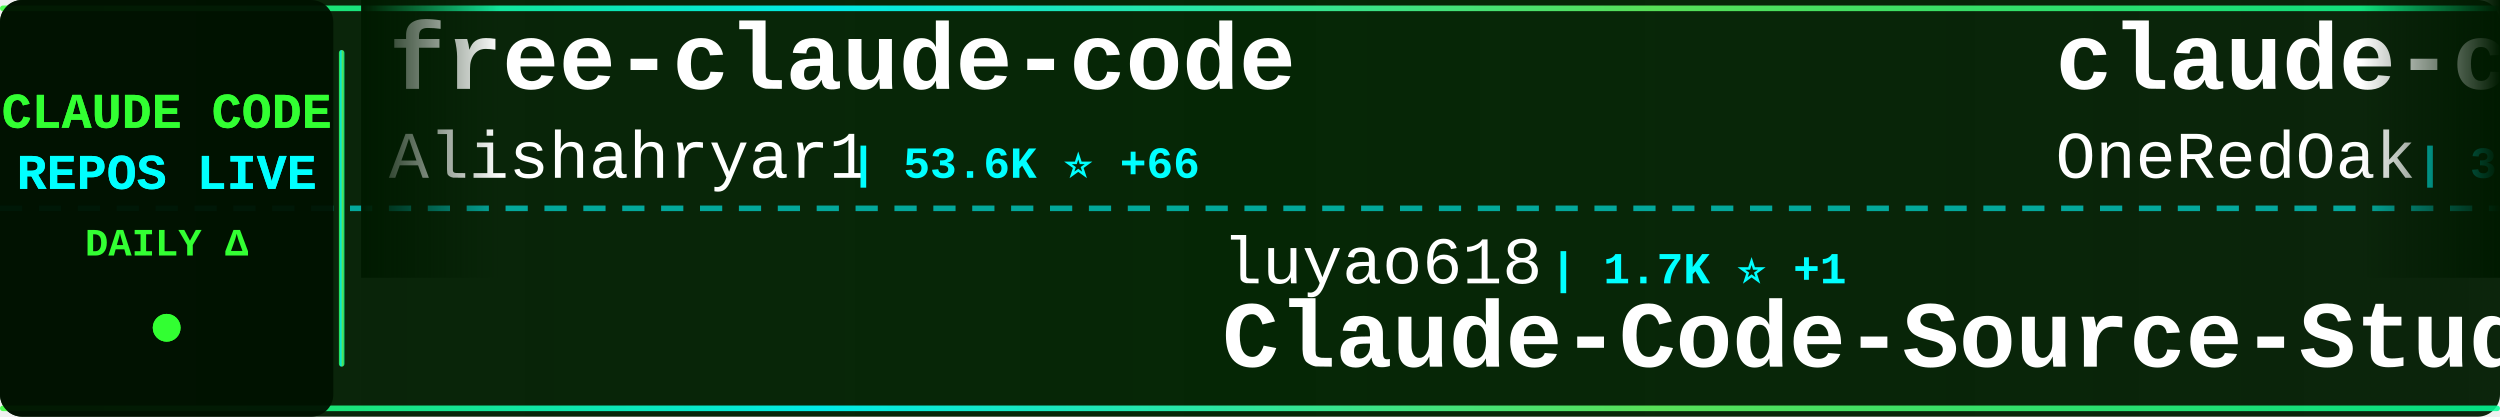
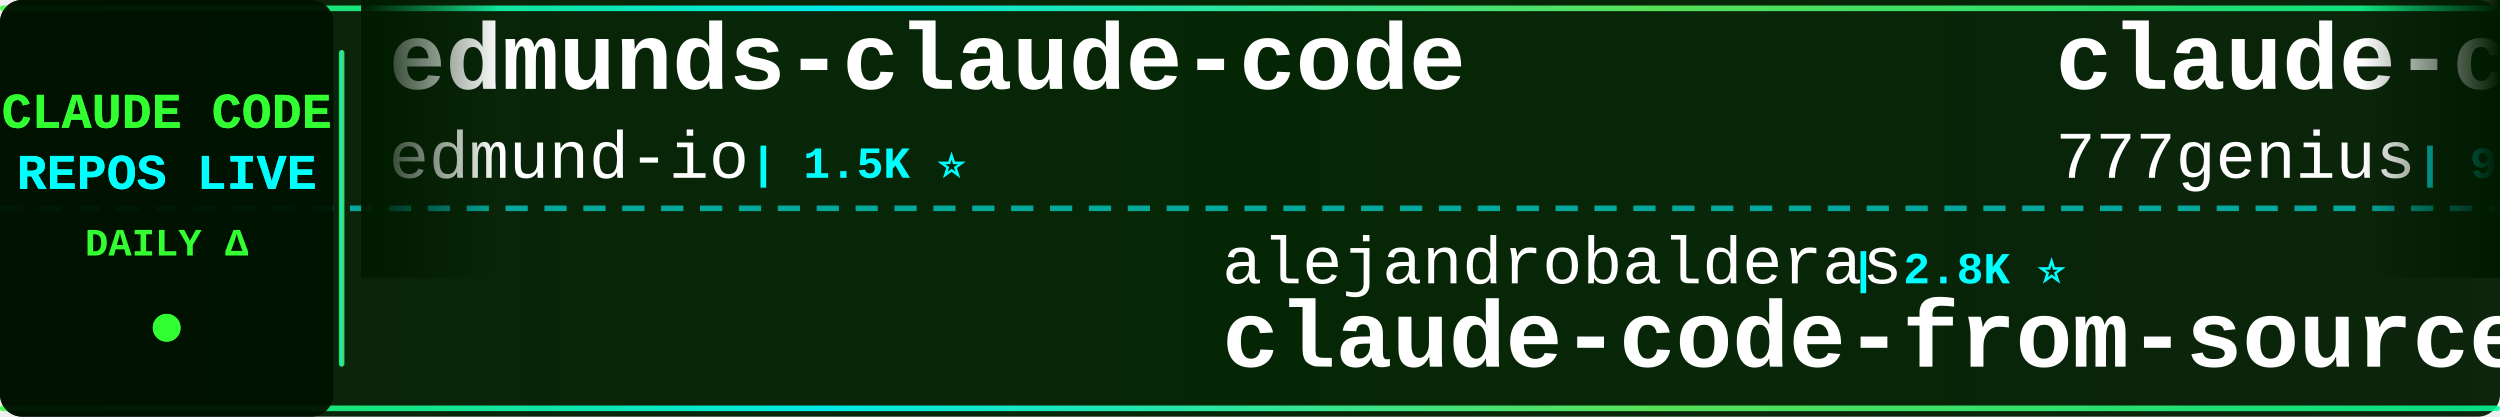
<svg xmlns="http://www.w3.org/2000/svg" width="900" height="150">
  <defs>
    <linearGradient id="tickerBg" x1="0%" y1="0%" x2="100%" y2="0%">
      <stop offset="0%" style="stop-color:#001a00;stop-opacity:0.95" />
      <stop offset="50%" style="stop-color:#002200;stop-opacity:0.98" />
      <stop offset="100%" style="stop-color:#001a00;stop-opacity:0.95" />
    </linearGradient>
    <linearGradient id="borderGrad" x1="0%" y1="0%" x2="100%" y2="0%">
      <stop offset="0%" style="stop-color:#33ff33;stop-opacity:0.85">
        <animate attributeName="stop-opacity" values="0.85;1;0.85" dur="2s" repeatCount="indefinite" />
      </stop>
      <stop offset="33%" style="stop-color:#00ffff;stop-opacity:0.9">
        <animate attributeName="stop-opacity" values="0.9;1;0.9" dur="2.2s" repeatCount="indefinite" />
      </stop>
      <stop offset="66%" style="stop-color:#66ff66;stop-opacity:0.85">
        <animate attributeName="stop-opacity" values="0.85;1;0.85" dur="1.8s" repeatCount="indefinite" />
      </stop>
      <stop offset="100%" style="stop-color:#00ff99;stop-opacity:0.85">
        <animate attributeName="stop-opacity" values="0.85;1;0.85" dur="2s" repeatCount="indefinite" />
      </stop>
    </linearGradient>
    <filter id="textGlow">
      <feGaussianBlur stdDeviation="0.1" result="coloredBlur" />
      <feMerge>
        <feMergeNode in="coloredBlur" />
        <feMergeNode in="SourceGraphic" />
      </feMerge>
    </filter>
    <filter id="metricGlow">
      <feGaussianBlur stdDeviation="0.2" result="coloredBlur" />
      <feMerge>
        <feMergeNode in="coloredBlur" />
        <feMergeNode in="SourceGraphic" />
      </feMerge>
    </filter>
    <linearGradient id="leftFade" x1="0%" y1="0%" x2="100%" y2="0%">
      <stop offset="0%" style="stop-color:#001a00;stop-opacity:1" />
      <stop offset="100%" style="stop-color:#001a00;stop-opacity:0" />
    </linearGradient>
    <linearGradient id="rightFade" x1="0%" y1="0%" x2="100%" y2="0%">
      <stop offset="0%" style="stop-color:#001a00;stop-opacity:0" />
      <stop offset="100%" style="stop-color:#001a00;stop-opacity:1" />
    </linearGradient>
  </defs>
  <rect width="900" height="150" fill="url(#tickerBg)" rx="8" />
  <rect x="0" y="2" width="900" height="2" fill="url(#borderGrad)" rx="1" />
  <rect x="0" y="146" width="900" height="2" fill="url(#borderGrad)" rx="1" />
  <line x1="0" y1="75" x2="900" y2="75" stroke="#00ffff" stroke-width="2" stroke-dasharray="8 6" opacity="0.6" />
  <rect x="0" y="0" width="120" height="150" fill="#001100" opacity="0.95" rx="8" />
  <text x="60" y="46" font-family="'Courier New', monospace" font-size="18" font-weight="bold" fill="#33ff33" text-anchor="middle" filter="url(#textGlow)">
    CLAUDE CODE
  </text>
  <text x="60" y="68" font-family="'Courier New', monospace" font-size="18" font-weight="bold" fill="#00ffff" text-anchor="middle" filter="url(#textGlow)">
    REPOS LIVE
  </text>
  <text x="60" y="92" font-family="'Courier New', monospace" font-size="14" font-weight="bold" fill="#33ff33" text-anchor="middle">
    DAILY Δ
  </text>
  <circle cx="60" cy="118" r="5" fill="#33ff33" filter="url(#metricGlow)">
    <animate attributeName="r" values="4;6;4" dur="1.5s" repeatCount="indefinite" />
    <animate attributeName="opacity" values="0.6;1;0.6" dur="1.5s" repeatCount="indefinite" />
  </circle>
  <rect x="122" y="18" width="2" height="114" fill="url(#borderGrad)" rx="1" />
  <clipPath id="tickerClip">
    <rect x="130" y="0" width="770" height="150" />
  </clipPath>
  <g clip-path="url(#tickerClip)">
    <g id="tickerItems">
      <animateTransform attributeName="transform" attributeType="XML" type="translate" from="0 0" to="-3000 0" dur="54s" repeatCount="indefinite" />
      <g transform="translate(0, 0)">
-         <text x="140" y="32" font-family="'Courier New', monospace" font-size="34" font-weight="bold" fill="#ffffff">free-claude-code</text>
-         <text x="140" y="64" font-family="'Courier New', monospace" font-size="24" font-weight="normal" fill="#ffffff" opacity="1.0">Alishahryar1</text>
-         <text x="306" y="64" font-family="'Courier New', monospace" font-size="16" font-weight="bold" fill="#00ffff"> | 53.6K ⭐ +66</text>
+         <text x="140" y="32" font-family="'Courier New', monospace" font-size="34" font-weight="bold" fill="#ffffff">edmunds-claude-code</text>
+         <text x="140" y="64" font-family="'Courier New', monospace" font-size="24" font-weight="normal" fill="#ffffff" opacity="1.0">edmund-io</text>
+         <text x="270" y="64" font-family="'Courier New', monospace" font-size="16" font-weight="bold" fill="#00ffff"> | 1.5K ⭐</text>
      </g>
      <g transform="translate(300, 0)">
-         <text x="140" y="102" font-family="'Courier New', monospace" font-size="24" font-weight="normal" fill="#ffffff" opacity="1.0">luyao618</text>
-         <text x="258" y="102" font-family="'Courier New', monospace" font-size="16" font-weight="bold" fill="#00ffff"> | 1.7K ⭐ +1</text>
-         <text x="140" y="132" font-family="'Courier New', monospace" font-size="34" font-weight="bold" fill="#ffffff">Claude-Code-Source-Study</text>
+         <text x="140" y="102" font-family="'Courier New', monospace" font-size="24" font-weight="normal" fill="#ffffff" opacity="1.0">alejandrobalderas</text>
+         <text x="366" y="102" font-family="'Courier New', monospace" font-size="16" font-weight="bold" fill="#00ffff"> | 2.8K ⭐</text>
+         <text x="140" y="132" font-family="'Courier New', monospace" font-size="34" font-weight="bold" fill="#ffffff">claude-code-from-source</text>
      </g>
      <g transform="translate(600, 0)">
-         <text x="140" y="32" font-family="'Courier New', monospace" font-size="34" font-weight="bold" fill="#ffffff">claude-code-workflows</text>
-         <text x="140" y="64" font-family="'Courier New', monospace" font-size="24" font-weight="normal" fill="#ffffff" opacity="1.0">OneRedOak</text>
-         <text x="270" y="64" font-family="'Courier New', monospace" font-size="16" font-weight="bold" fill="#00ffff"> | 3.9K ⭐</text>
+         <text x="140" y="32" font-family="'Courier New', monospace" font-size="34" font-weight="bold" fill="#ffffff">claude-code-source-code</text>
+         <text x="140" y="64" font-family="'Courier New', monospace" font-size="24" font-weight="normal" fill="#ffffff" opacity="1.0">777genius</text>
+         <text x="270" y="64" font-family="'Courier New', monospace" font-size="16" font-weight="bold" fill="#00ffff"> | 930 ⭐</text>
      </g>
      <g transform="translate(900, 0)">
-         <text x="140" y="102" font-family="'Courier New', monospace" font-size="24" font-weight="normal" fill="#ffffff" opacity="1.0">musistudio</text>
-         <text x="282" y="102" font-family="'Courier New', monospace" font-size="16" font-weight="bold" fill="#00ffff"> | 37.1K ⭐ +4</text>
-         <text x="140" y="132" font-family="'Courier New', monospace" font-size="34" font-weight="bold" fill="#ffffff">claude-code-router</text>
+         <text x="140" y="102" font-family="'Courier New', monospace" font-size="24" font-weight="normal" fill="#ffffff" opacity="1.0">kodu-ai</text>
+         <text x="246" y="102" font-family="'Courier New', monospace" font-size="16" font-weight="bold" fill="#00ffff"> | 5.2K ⭐ -1</text>
+         <text x="140" y="132" font-family="'Courier New', monospace" font-size="34" font-weight="bold" fill="#ffffff">claude-coder</text>
      </g>
      <g transform="translate(1200, 0)">
-         <text x="140" y="32" font-family="'Courier New', monospace" font-size="34" font-weight="bold" fill="#ffffff">andrej-karpathy-skills</text>
-         <text x="140" y="64" font-family="'Courier New', monospace" font-size="24" font-weight="normal" fill="#ffffff" opacity="1.0">multica-ai</text>
-         <text x="282" y="64" font-family="'Courier New', monospace" font-size="16" font-weight="bold" fill="#00ffff"> | 210.9K ⭐ +73</text>
+         <text x="140" y="32" font-family="'Courier New', monospace" font-size="34" font-weight="bold" fill="#ffffff">claude-code-templates</text>
+         <text x="140" y="64" font-family="'Courier New', monospace" font-size="24" font-weight="normal" fill="#ffffff" opacity="1.0">davila7</text>
+         <text x="246" y="64" font-family="'Courier New', monospace" font-size="16" font-weight="bold" fill="#00ffff"> | 30.6K ⭐ +3</text>
      </g>
      <g transform="translate(1500, 0)">
-         <text x="140" y="102" font-family="'Courier New', monospace" font-size="24" font-weight="normal" fill="#ffffff" opacity="1.0">simonw</text>
-         <text x="234" y="102" font-family="'Courier New', monospace" font-size="16" font-weight="bold" fill="#00ffff"> | 1.7K ⭐</text>
-         <text x="140" y="132" font-family="'Courier New', monospace" font-size="34" font-weight="bold" fill="#ffffff">claude-code-transcripts</text>
+         <text x="140" y="102" font-family="'Courier New', monospace" font-size="24" font-weight="normal" fill="#ffffff" opacity="1.0">huangserva</text>
+         <text x="282" y="102" font-family="'Courier New', monospace" font-size="16" font-weight="bold" fill="#00ffff"> | 626 ⭐</text>
+         <text x="140" y="132" font-family="'Courier New', monospace" font-size="34" font-weight="bold" fill="#ffffff">claude-code-cli</text>
      </g>
      <g transform="translate(1800, 0)">
-         <text x="140" y="32" font-family="'Courier New', monospace" font-size="34" font-weight="bold" fill="#ffffff">Claude-code</text>
-         <text x="140" y="64" font-family="'Courier New', monospace" font-size="24" font-weight="normal" fill="#ffffff" opacity="1.0">fazxes</text>
-         <text x="234" y="64" font-family="'Courier New', monospace" font-size="16" font-weight="bold" fill="#00ffff"> | 237 ⭐</text>
+         <text x="140" y="32" font-family="'Courier New', monospace" font-size="34" font-weight="bold" fill="#ffffff">claude-code-video-toolki...</text>
+         <text x="140" y="64" font-family="'Courier New', monospace" font-size="24" font-weight="normal" fill="#ffffff" opacity="1.0">digitalsamba</text>
+         <text x="306" y="64" font-family="'Courier New', monospace" font-size="16" font-weight="bold" fill="#00ffff"> | 2.1K ⭐ +2</text>
      </g>
      <g transform="translate(2100, 0)">
-         <text x="140" y="102" font-family="'Courier New', monospace" font-size="24" font-weight="normal" fill="#ffffff" opacity="1.0">ding113</text>
-         <text x="246" y="102" font-family="'Courier New', monospace" font-size="16" font-weight="bold" fill="#00ffff"> | 3.4K ⭐ +1</text>
-         <text x="140" y="132" font-family="'Courier New', monospace" font-size="34" font-weight="bold" fill="#ffffff">claude-code-hub</text>
+         <text x="140" y="102" font-family="'Courier New', monospace" font-size="24" font-weight="normal" fill="#ffffff" opacity="1.0">KPR111</text>
+         <text x="234" y="102" font-family="'Courier New', monospace" font-size="16" font-weight="bold" fill="#00ffff"> | 18 ⭐</text>
+         <text x="140" y="132" font-family="'Courier New', monospace" font-size="34" font-weight="bold" fill="#ffffff">Claude-Code</text>
      </g>
      <g transform="translate(2400, 0)">
-         <text x="140" y="32" font-family="'Courier New', monospace" font-size="34" font-weight="bold" fill="#ffffff">Claude-Code</text>
-         <text x="140" y="64" font-family="'Courier New', monospace" font-size="24" font-weight="normal" fill="#ffffff" opacity="1.0">OrcaWhisper</text>
-         <text x="294" y="64" font-family="'Courier New', monospace" font-size="16" font-weight="bold" fill="#00ffff"> | 94 ⭐</text>
+         <text x="140" y="32" font-family="'Courier New', monospace" font-size="34" font-weight="bold" fill="#ffffff">awesome-claude-code-plug...</text>
+         <text x="140" y="64" font-family="'Courier New', monospace" font-size="24" font-weight="normal" fill="#ffffff" opacity="1.0">ccplugins</text>
+         <text x="270" y="64" font-family="'Courier New', monospace" font-size="16" font-weight="bold" fill="#00ffff"> | 932 ⭐</text>
      </g>
      <g transform="translate(2700, 0)">
-         <text x="140" y="102" font-family="'Courier New', monospace" font-size="24" font-weight="normal" fill="#ffffff" opacity="1.0">Yeachan-Heo</text>
-         <text x="294" y="102" font-family="'Courier New', monospace" font-size="16" font-weight="bold" fill="#00ffff"> | 39.0K ⭐ +4</text>
-         <text x="140" y="132" font-family="'Courier New', monospace" font-size="34" font-weight="bold" fill="#ffffff">oh-my-claudecode</text>
+         <text x="140" y="102" font-family="'Courier New', monospace" font-size="24" font-weight="normal" fill="#ffffff" opacity="1.0">AprilNEA</text>
+         <text x="258" y="102" font-family="'Courier New', monospace" font-size="16" font-weight="bold" fill="#00ffff"> | 392 ⭐</text>
+         <text x="140" y="132" font-family="'Courier New', monospace" font-size="34" font-weight="bold" fill="#ffffff">claude-code-source</text>
      </g>
      <g transform="translate(3000, 0)">
-         <text x="140" y="32" font-family="'Courier New', monospace" font-size="34" font-weight="bold" fill="#ffffff">free-claude-code</text>
-         <text x="140" y="64" font-family="'Courier New', monospace" font-size="24" font-weight="normal" fill="#ffffff" opacity="1.0">Alishahryar1</text>
-         <text x="306" y="64" font-family="'Courier New', monospace" font-size="16" font-weight="bold" fill="#00ffff"> | 53.6K ⭐ +66</text>
+         <text x="140" y="32" font-family="'Courier New', monospace" font-size="34" font-weight="bold" fill="#ffffff">edmunds-claude-code</text>
+         <text x="140" y="64" font-family="'Courier New', monospace" font-size="24" font-weight="normal" fill="#ffffff" opacity="1.0">edmund-io</text>
+         <text x="270" y="64" font-family="'Courier New', monospace" font-size="16" font-weight="bold" fill="#00ffff"> | 1.5K ⭐</text>
      </g>
      <g transform="translate(3300, 0)">
-         <text x="140" y="102" font-family="'Courier New', monospace" font-size="24" font-weight="normal" fill="#ffffff" opacity="1.0">luyao618</text>
-         <text x="258" y="102" font-family="'Courier New', monospace" font-size="16" font-weight="bold" fill="#00ffff"> | 1.7K ⭐ +1</text>
-         <text x="140" y="132" font-family="'Courier New', monospace" font-size="34" font-weight="bold" fill="#ffffff">Claude-Code-Source-Study</text>
+         <text x="140" y="102" font-family="'Courier New', monospace" font-size="24" font-weight="normal" fill="#ffffff" opacity="1.0">alejandrobalderas</text>
+         <text x="366" y="102" font-family="'Courier New', monospace" font-size="16" font-weight="bold" fill="#00ffff"> | 2.8K ⭐</text>
+         <text x="140" y="132" font-family="'Courier New', monospace" font-size="34" font-weight="bold" fill="#ffffff">claude-code-from-source</text>
      </g>
      <g transform="translate(3600, 0)">
-         <text x="140" y="32" font-family="'Courier New', monospace" font-size="34" font-weight="bold" fill="#ffffff">claude-code-workflows</text>
-         <text x="140" y="64" font-family="'Courier New', monospace" font-size="24" font-weight="normal" fill="#ffffff" opacity="1.0">OneRedOak</text>
-         <text x="270" y="64" font-family="'Courier New', monospace" font-size="16" font-weight="bold" fill="#00ffff"> | 3.9K ⭐</text>
+         <text x="140" y="32" font-family="'Courier New', monospace" font-size="34" font-weight="bold" fill="#ffffff">claude-code-source-code</text>
+         <text x="140" y="64" font-family="'Courier New', monospace" font-size="24" font-weight="normal" fill="#ffffff" opacity="1.0">777genius</text>
+         <text x="270" y="64" font-family="'Courier New', monospace" font-size="16" font-weight="bold" fill="#00ffff"> | 930 ⭐</text>
      </g>
      <g transform="translate(3900, 0)">
-         <text x="140" y="102" font-family="'Courier New', monospace" font-size="24" font-weight="normal" fill="#ffffff" opacity="1.0">musistudio</text>
-         <text x="282" y="102" font-family="'Courier New', monospace" font-size="16" font-weight="bold" fill="#00ffff"> | 37.1K ⭐ +4</text>
-         <text x="140" y="132" font-family="'Courier New', monospace" font-size="34" font-weight="bold" fill="#ffffff">claude-code-router</text>
+         <text x="140" y="102" font-family="'Courier New', monospace" font-size="24" font-weight="normal" fill="#ffffff" opacity="1.0">kodu-ai</text>
+         <text x="246" y="102" font-family="'Courier New', monospace" font-size="16" font-weight="bold" fill="#00ffff"> | 5.2K ⭐ -1</text>
+         <text x="140" y="132" font-family="'Courier New', monospace" font-size="34" font-weight="bold" fill="#ffffff">claude-coder</text>
      </g>
    </g>
  </g>
  <rect x="130" y="0" width="50" height="100" fill="url(#leftFade)" />
  <rect x="850" y="0" width="50" height="100" fill="url(#rightFade)" />
</svg>
